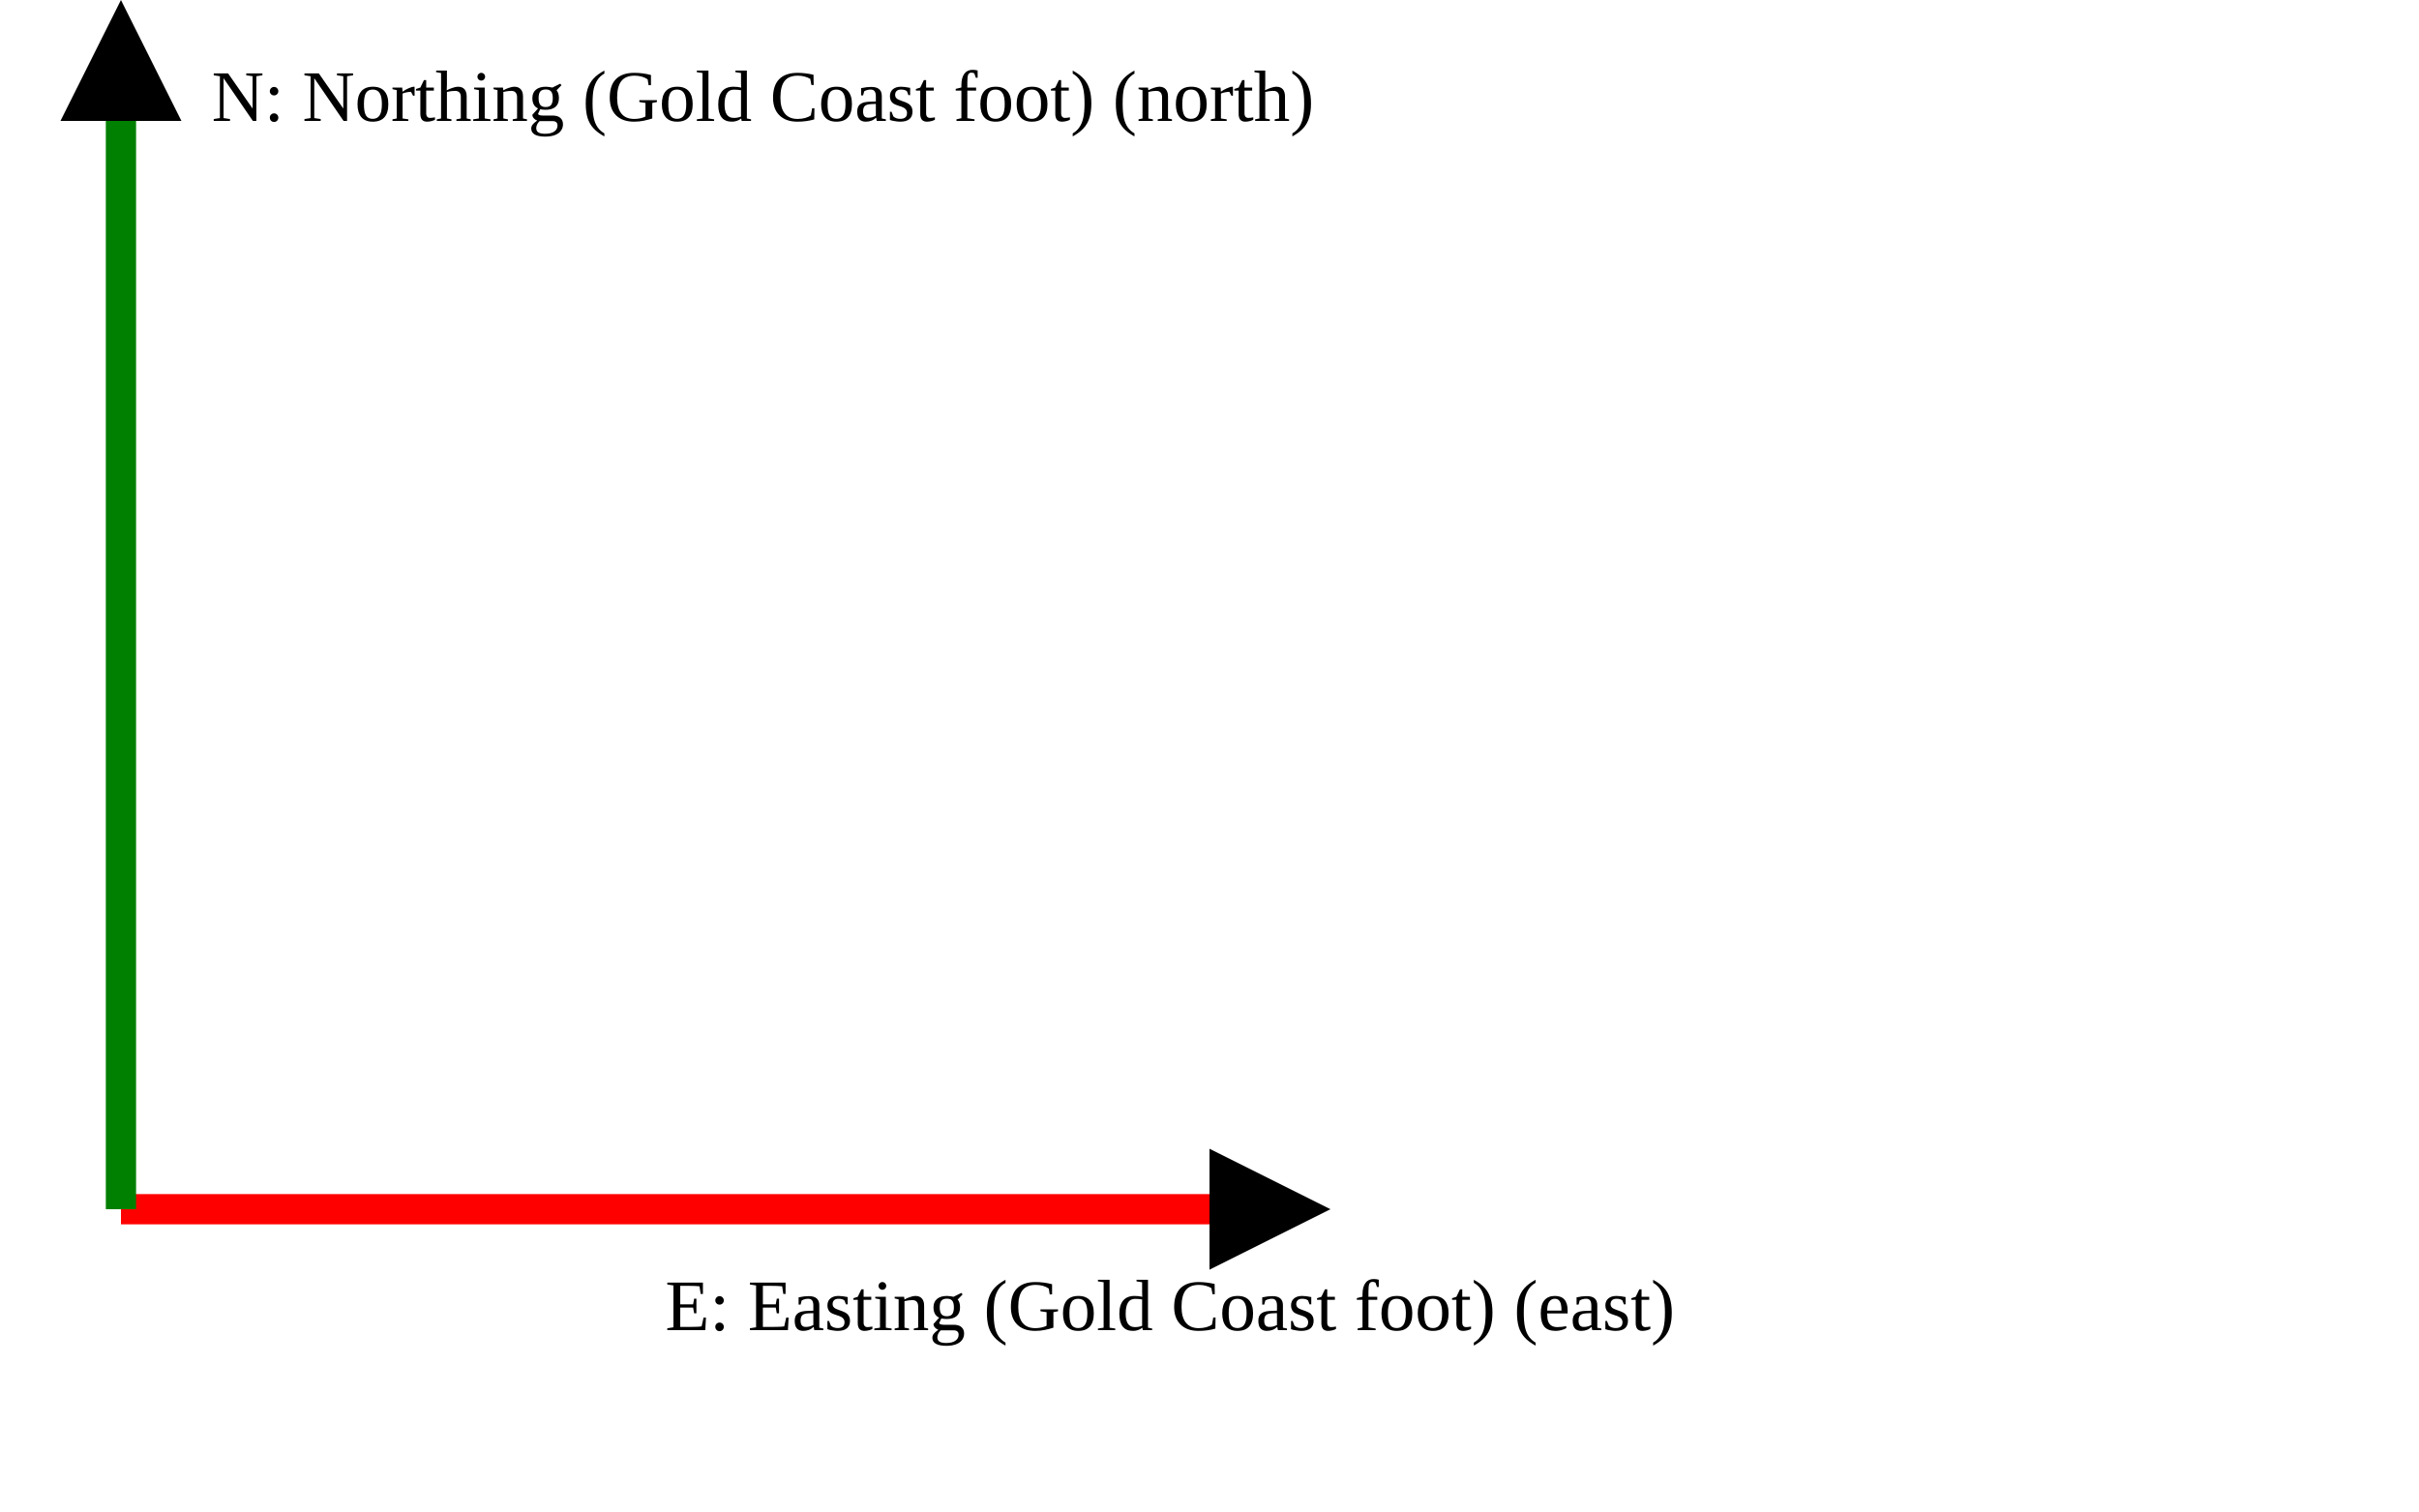
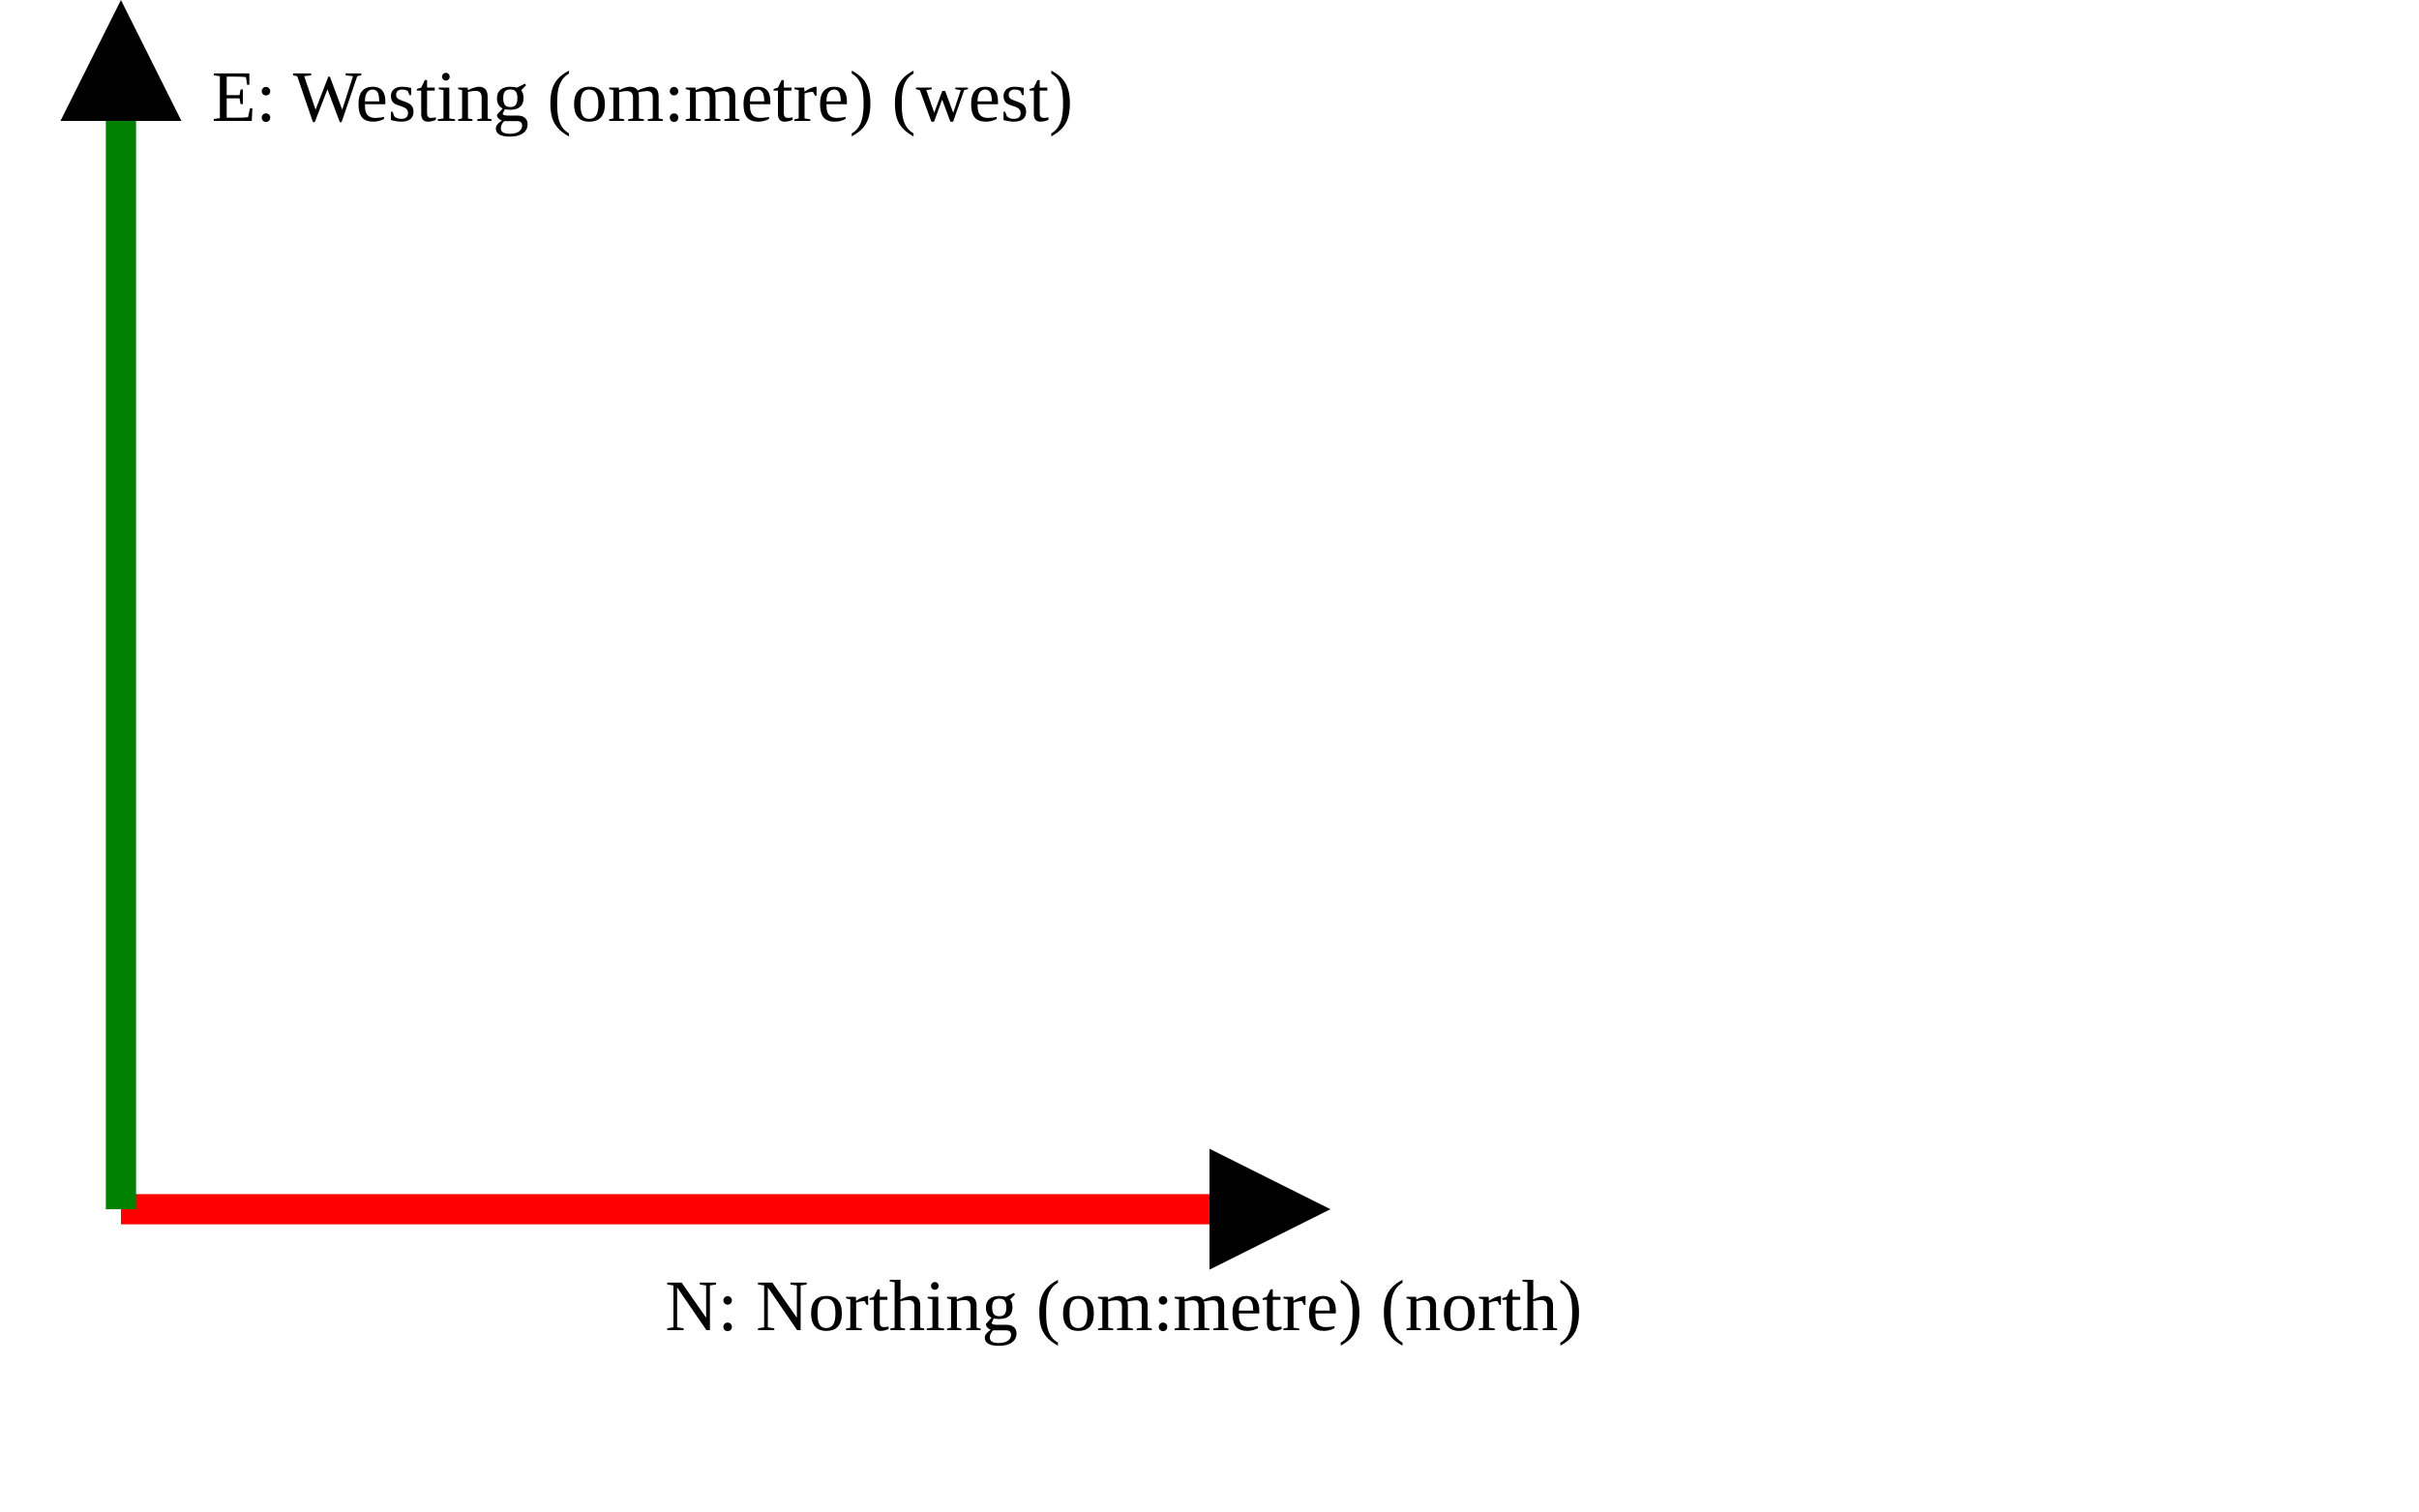
<svg xmlns="http://www.w3.org/2000/svg" version="1.1" width="400" height="250" viewbox="0 0 375 220">
  <defs>
    <marker id="arrowhead" markerWidth="10" markerHeight="7" refX="0" refY="2" orient="auto">
      <polygon points="0 0, 4 2, 0 4" />
    </marker>
  </defs>
  <line x1="20" y1="200" x2="200" y2="200" stroke="red" stroke-width="5" marker-end="url(#arrowhead)" />
-   <text x="110" y="220" class="small">E: Easting (Gold Coast foot) (east)</text>
+   <text x="110" y="220" class="small">N: Northing (om:metre) (north)</text>
  <line x1="20" y1="200" x2="20" y2="20" stroke="green" stroke-width="5" marker-end="url(#arrowhead)" />
-   <text x="35" y="20" class="small">N: Northing (Gold Coast foot) (north)</text>
+   <text x="35" y="20" class="small">E: Westing (om:metre) (west)</text>
</svg>
